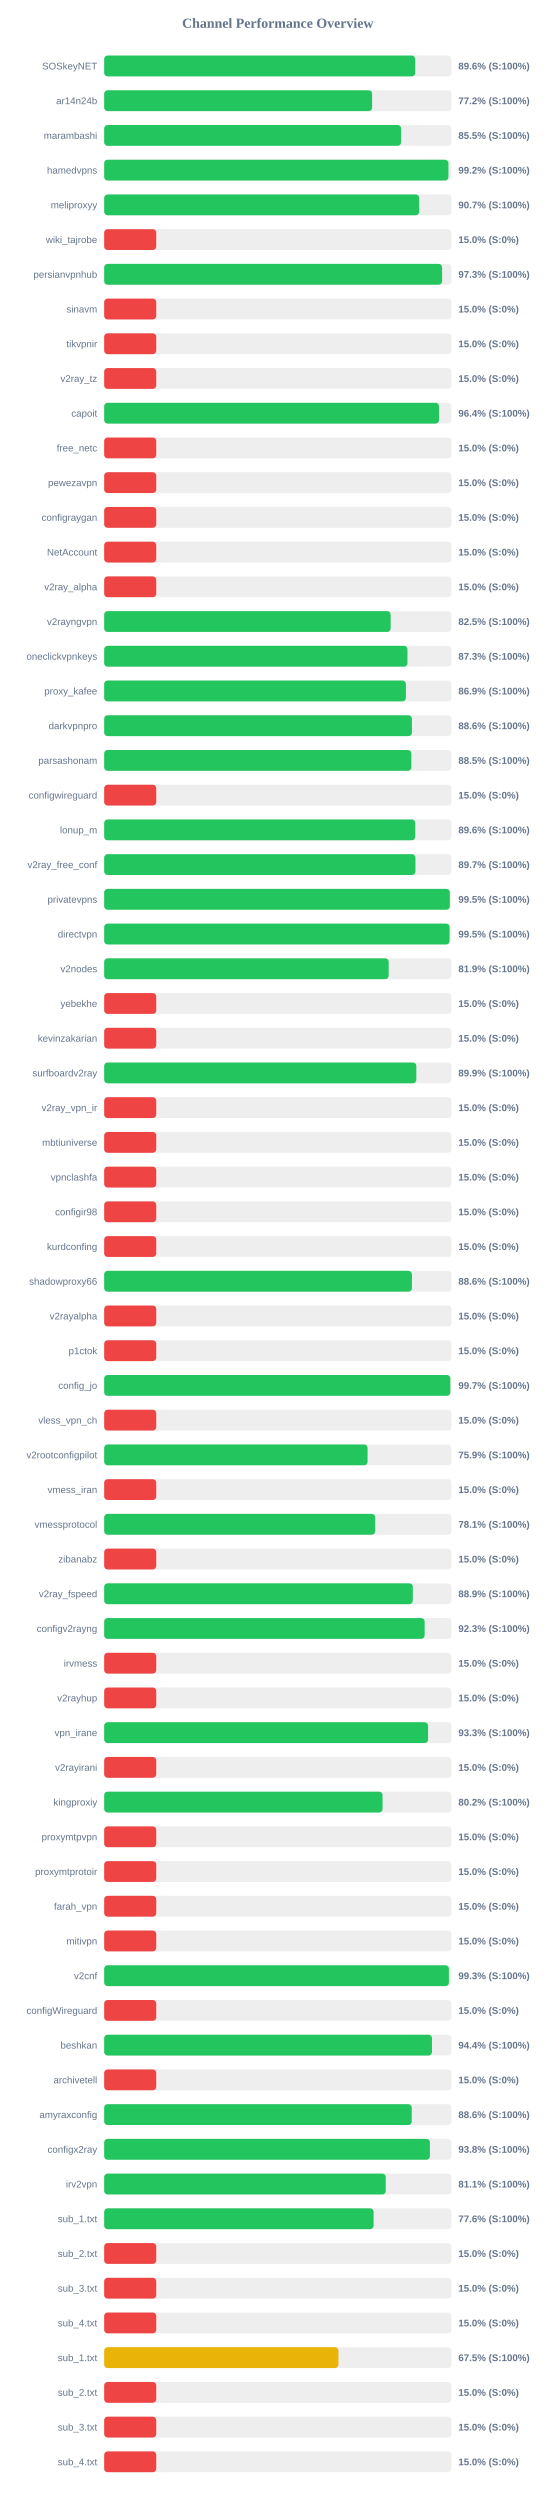
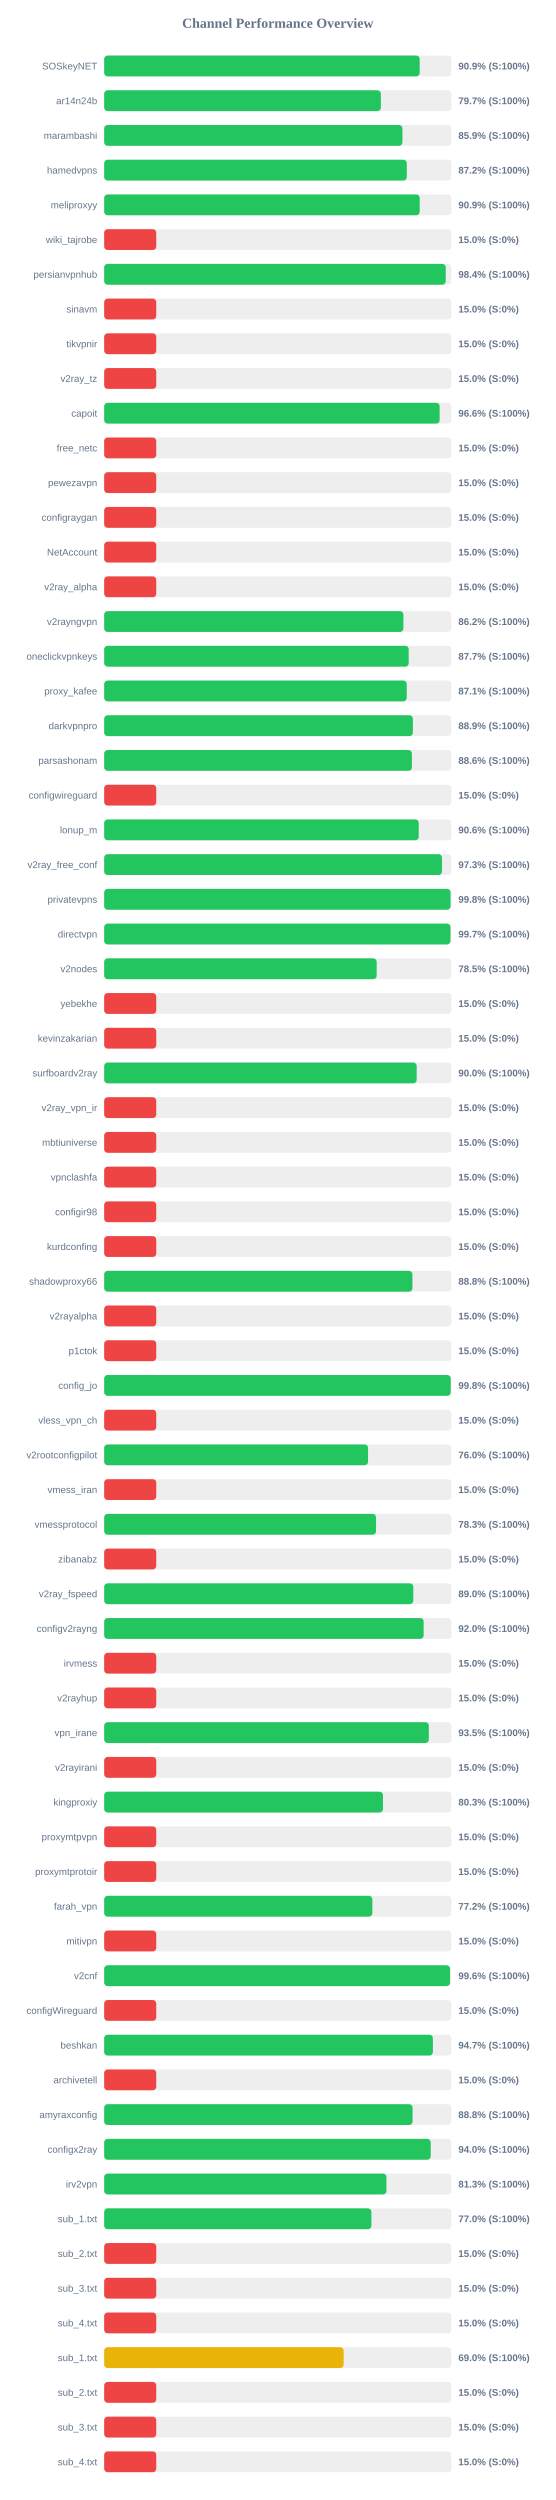
<svg xmlns="http://www.w3.org/2000/svg" width="800" height="3600" version="1.1">
  <style>
        .row { font: 14px Arial; fill: #64748b; }
        .score { font: bold 14px Arial; fill: #64748b; }
    </style>
  <text x="400" y="40" text-anchor="middle" font-size="20px" font-weight="bold" fill="#64748b">Channel Performance Overview</text>
  <rect x="150" y="80" width="500" height="30" fill="#eee" rx="5" />
-   <rect x="150" y="80" width="447.95" height="30" fill="#22c55e" rx="5" />
+   <rect x="150" y="80" width="454.35" height="30" fill="#22c55e" rx="5" />
  <text x="140" y="100" text-anchor="end" class="row">SOSkeyNET</text>
-   <text x="660" y="100" text-anchor="start" class="score">89.6% (S:100%)</text>
+   <text x="660" y="100" text-anchor="start" class="score">90.9% (S:100%)</text>
  <rect x="150" y="130" width="500" height="30" fill="#eee" rx="5" />
-   <rect x="150" y="130" width="385.85" height="30" fill="#22c55e" rx="5" />
+   <rect x="150" y="130" width="398.45" height="30" fill="#22c55e" rx="5" />
  <text x="140" y="150" text-anchor="end" class="row">ar14n24b</text>
-   <text x="660" y="150" text-anchor="start" class="score">77.2% (S:100%)</text>
+   <text x="660" y="150" text-anchor="start" class="score">79.7% (S:100%)</text>
  <rect x="150" y="180" width="500" height="30" fill="#eee" rx="5" />
-   <rect x="150" y="180" width="427.55" height="30" fill="#22c55e" rx="5" />
+   <rect x="150" y="180" width="429.5" height="30" fill="#22c55e" rx="5" />
  <text x="140" y="200" text-anchor="end" class="row">marambashi</text>
-   <text x="660" y="200" text-anchor="start" class="score">85.5% (S:100%)</text>
+   <text x="660" y="200" text-anchor="start" class="score">85.9% (S:100%)</text>
  <rect x="150" y="230" width="500" height="30" fill="#eee" rx="5" />
-   <rect x="150" y="230" width="495.75" height="30" fill="#22c55e" rx="5" />
+   <rect x="150" y="230" width="435.8" height="30" fill="#22c55e" rx="5" />
  <text x="140" y="250" text-anchor="end" class="row">hamedvpns</text>
-   <text x="660" y="250" text-anchor="start" class="score">99.2% (S:100%)</text>
+   <text x="660" y="250" text-anchor="start" class="score">87.2% (S:100%)</text>
  <rect x="150" y="280" width="500" height="30" fill="#eee" rx="5" />
-   <rect x="150" y="280" width="453.65" height="30" fill="#22c55e" rx="5" />
+   <rect x="150" y="280" width="454.35" height="30" fill="#22c55e" rx="5" />
  <text x="140" y="300" text-anchor="end" class="row">meliproxyy</text>
-   <text x="660" y="300" text-anchor="start" class="score">90.7% (S:100%)</text>
+   <text x="660" y="300" text-anchor="start" class="score">90.9% (S:100%)</text>
  <rect x="150" y="330" width="500" height="30" fill="#eee" rx="5" />
  <rect x="150" y="330" width="75.0" height="30" fill="#ef4444" rx="5" />
  <text x="140" y="350" text-anchor="end" class="row">wiki_tajrobe</text>
  <text x="660" y="350" text-anchor="start" class="score">15.0% (S:0%)</text>
  <rect x="150" y="380" width="500" height="30" fill="#eee" rx="5" />
-   <rect x="150" y="380" width="486.65" height="30" fill="#22c55e" rx="5" />
+   <rect x="150" y="380" width="491.9" height="30" fill="#22c55e" rx="5" />
  <text x="140" y="400" text-anchor="end" class="row">persianvpnhub</text>
-   <text x="660" y="400" text-anchor="start" class="score">97.3% (S:100%)</text>
+   <text x="660" y="400" text-anchor="start" class="score">98.4% (S:100%)</text>
  <rect x="150" y="430" width="500" height="30" fill="#eee" rx="5" />
  <rect x="150" y="430" width="75.0" height="30" fill="#ef4444" rx="5" />
  <text x="140" y="450" text-anchor="end" class="row">sinavm</text>
  <text x="660" y="450" text-anchor="start" class="score">15.0% (S:0%)</text>
  <rect x="150" y="480" width="500" height="30" fill="#eee" rx="5" />
  <rect x="150" y="480" width="75.0" height="30" fill="#ef4444" rx="5" />
  <text x="140" y="500" text-anchor="end" class="row">tikvpnir</text>
  <text x="660" y="500" text-anchor="start" class="score">15.0% (S:0%)</text>
  <rect x="150" y="530" width="500" height="30" fill="#eee" rx="5" />
  <rect x="150" y="530" width="75.0" height="30" fill="#ef4444" rx="5" />
  <text x="140" y="550" text-anchor="end" class="row">v2ray_tz</text>
  <text x="660" y="550" text-anchor="start" class="score">15.0% (S:0%)</text>
  <rect x="150" y="580" width="500" height="30" fill="#eee" rx="5" />
-   <rect x="150" y="580" width="482.2" height="30" fill="#22c55e" rx="5" />
+   <rect x="150" y="580" width="483.1" height="30" fill="#22c55e" rx="5" />
  <text x="140" y="600" text-anchor="end" class="row">capoit</text>
-   <text x="660" y="600" text-anchor="start" class="score">96.4% (S:100%)</text>
+   <text x="660" y="600" text-anchor="start" class="score">96.6% (S:100%)</text>
  <rect x="150" y="630" width="500" height="30" fill="#eee" rx="5" />
  <rect x="150" y="630" width="75.0" height="30" fill="#ef4444" rx="5" />
  <text x="140" y="650" text-anchor="end" class="row">free_netc</text>
  <text x="660" y="650" text-anchor="start" class="score">15.0% (S:0%)</text>
  <rect x="150" y="680" width="500" height="30" fill="#eee" rx="5" />
  <rect x="150" y="680" width="75.0" height="30" fill="#ef4444" rx="5" />
  <text x="140" y="700" text-anchor="end" class="row">pewezavpn</text>
  <text x="660" y="700" text-anchor="start" class="score">15.0% (S:0%)</text>
  <rect x="150" y="730" width="500" height="30" fill="#eee" rx="5" />
  <rect x="150" y="730" width="75.0" height="30" fill="#ef4444" rx="5" />
  <text x="140" y="750" text-anchor="end" class="row">configraygan</text>
  <text x="660" y="750" text-anchor="start" class="score">15.0% (S:0%)</text>
  <rect x="150" y="780" width="500" height="30" fill="#eee" rx="5" />
  <rect x="150" y="780" width="75.0" height="30" fill="#ef4444" rx="5" />
  <text x="140" y="800" text-anchor="end" class="row">NetAccount</text>
  <text x="660" y="800" text-anchor="start" class="score">15.0% (S:0%)</text>
  <rect x="150" y="830" width="500" height="30" fill="#eee" rx="5" />
  <rect x="150" y="830" width="75.0" height="30" fill="#ef4444" rx="5" />
  <text x="140" y="850" text-anchor="end" class="row">v2ray_alpha</text>
  <text x="660" y="850" text-anchor="start" class="score">15.0% (S:0%)</text>
  <rect x="150" y="880" width="500" height="30" fill="#eee" rx="5" />
-   <rect x="150" y="880" width="412.55" height="30" fill="#22c55e" rx="5" />
+   <rect x="150" y="880" width="430.9" height="30" fill="#22c55e" rx="5" />
  <text x="140" y="900" text-anchor="end" class="row">v2rayngvpn</text>
-   <text x="660" y="900" text-anchor="start" class="score">82.5% (S:100%)</text>
+   <text x="660" y="900" text-anchor="start" class="score">86.2% (S:100%)</text>
  <rect x="150" y="930" width="500" height="30" fill="#eee" rx="5" />
-   <rect x="150" y="930" width="436.75" height="30" fill="#22c55e" rx="5" />
+   <rect x="150" y="930" width="438.55" height="30" fill="#22c55e" rx="5" />
  <text x="140" y="950" text-anchor="end" class="row">oneclickvpnkeys</text>
-   <text x="660" y="950" text-anchor="start" class="score">87.3% (S:100%)</text>
+   <text x="660" y="950" text-anchor="start" class="score">87.7% (S:100%)</text>
  <rect x="150" y="980" width="500" height="30" fill="#eee" rx="5" />
-   <rect x="150" y="980" width="434.5" height="30" fill="#22c55e" rx="5" />
+   <rect x="150" y="980" width="435.7" height="30" fill="#22c55e" rx="5" />
  <text x="140" y="1000" text-anchor="end" class="row">proxy_kafee</text>
-   <text x="660" y="1000" text-anchor="start" class="score">86.9% (S:100%)</text>
+   <text x="660" y="1000" text-anchor="start" class="score">87.1% (S:100%)</text>
  <rect x="150" y="1030" width="500" height="30" fill="#eee" rx="5" />
-   <rect x="150" y="1030" width="443.2" height="30" fill="#22c55e" rx="5" />
+   <rect x="150" y="1030" width="444.55" height="30" fill="#22c55e" rx="5" />
  <text x="140" y="1050" text-anchor="end" class="row">darkvpnpro</text>
-   <text x="660" y="1050" text-anchor="start" class="score">88.6% (S:100%)</text>
+   <text x="660" y="1050" text-anchor="start" class="score">88.9% (S:100%)</text>
  <rect x="150" y="1080" width="500" height="30" fill="#eee" rx="5" />
-   <rect x="150" y="1080" width="442.35" height="30" fill="#22c55e" rx="5" />
+   <rect x="150" y="1080" width="443.15" height="30" fill="#22c55e" rx="5" />
  <text x="140" y="1100" text-anchor="end" class="row">parsashonam</text>
-   <text x="660" y="1100" text-anchor="start" class="score">88.5% (S:100%)</text>
+   <text x="660" y="1100" text-anchor="start" class="score">88.6% (S:100%)</text>
  <rect x="150" y="1130" width="500" height="30" fill="#eee" rx="5" />
  <rect x="150" y="1130" width="75.0" height="30" fill="#ef4444" rx="5" />
  <text x="140" y="1150" text-anchor="end" class="row">configwireguard</text>
  <text x="660" y="1150" text-anchor="start" class="score">15.0% (S:0%)</text>
  <rect x="150" y="1180" width="500" height="30" fill="#eee" rx="5" />
-   <rect x="150" y="1180" width="448.0" height="30" fill="#22c55e" rx="5" />
+   <rect x="150" y="1180" width="452.95" height="30" fill="#22c55e" rx="5" />
  <text x="140" y="1200" text-anchor="end" class="row">lonup_m</text>
-   <text x="660" y="1200" text-anchor="start" class="score">89.6% (S:100%)</text>
+   <text x="660" y="1200" text-anchor="start" class="score">90.6% (S:100%)</text>
  <rect x="150" y="1230" width="500" height="30" fill="#eee" rx="5" />
-   <rect x="150" y="1230" width="448.25" height="30" fill="#22c55e" rx="5" />
+   <rect x="150" y="1230" width="486.45" height="30" fill="#22c55e" rx="5" />
  <text x="140" y="1250" text-anchor="end" class="row">v2ray_free_conf</text>
-   <text x="660" y="1250" text-anchor="start" class="score">89.7% (S:100%)</text>
+   <text x="660" y="1250" text-anchor="start" class="score">97.3% (S:100%)</text>
  <rect x="150" y="1280" width="500" height="30" fill="#eee" rx="5" />
-   <rect x="150" y="1280" width="497.75" height="30" fill="#22c55e" rx="5" />
+   <rect x="150" y="1280" width="498.8" height="30" fill="#22c55e" rx="5" />
  <text x="140" y="1300" text-anchor="end" class="row">privatevpns</text>
-   <text x="660" y="1300" text-anchor="start" class="score">99.5% (S:100%)</text>
+   <text x="660" y="1300" text-anchor="start" class="score">99.8% (S:100%)</text>
  <rect x="150" y="1330" width="500" height="30" fill="#eee" rx="5" />
-   <rect x="150" y="1330" width="497.35" height="30" fill="#22c55e" rx="5" />
+   <rect x="150" y="1330" width="498.65" height="30" fill="#22c55e" rx="5" />
  <text x="140" y="1350" text-anchor="end" class="row">directvpn</text>
-   <text x="660" y="1350" text-anchor="start" class="score">99.5% (S:100%)</text>
+   <text x="660" y="1350" text-anchor="start" class="score">99.7% (S:100%)</text>
  <rect x="150" y="1380" width="500" height="30" fill="#eee" rx="5" />
-   <rect x="150" y="1380" width="409.7" height="30" fill="#22c55e" rx="5" />
+   <rect x="150" y="1380" width="392.4" height="30" fill="#22c55e" rx="5" />
  <text x="140" y="1400" text-anchor="end" class="row">v2nodes</text>
-   <text x="660" y="1400" text-anchor="start" class="score">81.9% (S:100%)</text>
+   <text x="660" y="1400" text-anchor="start" class="score">78.5% (S:100%)</text>
  <rect x="150" y="1430" width="500" height="30" fill="#eee" rx="5" />
  <rect x="150" y="1430" width="75.0" height="30" fill="#ef4444" rx="5" />
  <text x="140" y="1450" text-anchor="end" class="row">yebekhe</text>
  <text x="660" y="1450" text-anchor="start" class="score">15.0% (S:0%)</text>
  <rect x="150" y="1480" width="500" height="30" fill="#eee" rx="5" />
  <rect x="150" y="1480" width="75.0" height="30" fill="#ef4444" rx="5" />
  <text x="140" y="1500" text-anchor="end" class="row">kevinzakarian</text>
  <text x="660" y="1500" text-anchor="start" class="score">15.0% (S:0%)</text>
  <rect x="150" y="1530" width="500" height="30" fill="#eee" rx="5" />
-   <rect x="150" y="1530" width="449.5" height="30" fill="#22c55e" rx="5" />
+   <rect x="150" y="1530" width="450.0" height="30" fill="#22c55e" rx="5" />
  <text x="140" y="1550" text-anchor="end" class="row">surfboardv2ray</text>
-   <text x="660" y="1550" text-anchor="start" class="score">89.9% (S:100%)</text>
+   <text x="660" y="1550" text-anchor="start" class="score">90.0% (S:100%)</text>
  <rect x="150" y="1580" width="500" height="30" fill="#eee" rx="5" />
  <rect x="150" y="1580" width="75.0" height="30" fill="#ef4444" rx="5" />
  <text x="140" y="1600" text-anchor="end" class="row">v2ray_vpn_ir</text>
  <text x="660" y="1600" text-anchor="start" class="score">15.0% (S:0%)</text>
  <rect x="150" y="1630" width="500" height="30" fill="#eee" rx="5" />
  <rect x="150" y="1630" width="75.0" height="30" fill="#ef4444" rx="5" />
  <text x="140" y="1650" text-anchor="end" class="row">mbtiuniverse</text>
  <text x="660" y="1650" text-anchor="start" class="score">15.0% (S:0%)</text>
  <rect x="150" y="1680" width="500" height="30" fill="#eee" rx="5" />
  <rect x="150" y="1680" width="75.0" height="30" fill="#ef4444" rx="5" />
  <text x="140" y="1700" text-anchor="end" class="row">vpnclashfa</text>
  <text x="660" y="1700" text-anchor="start" class="score">15.0% (S:0%)</text>
  <rect x="150" y="1730" width="500" height="30" fill="#eee" rx="5" />
  <rect x="150" y="1730" width="75.0" height="30" fill="#ef4444" rx="5" />
  <text x="140" y="1750" text-anchor="end" class="row">configir98</text>
  <text x="660" y="1750" text-anchor="start" class="score">15.0% (S:0%)</text>
  <rect x="150" y="1780" width="500" height="30" fill="#eee" rx="5" />
  <rect x="150" y="1780" width="75.0" height="30" fill="#ef4444" rx="5" />
  <text x="140" y="1800" text-anchor="end" class="row">kurdconfing</text>
  <text x="660" y="1800" text-anchor="start" class="score">15.0% (S:0%)</text>
  <rect x="150" y="1830" width="500" height="30" fill="#eee" rx="5" />
-   <rect x="150" y="1830" width="443.2" height="30" fill="#22c55e" rx="5" />
+   <rect x="150" y="1830" width="443.9" height="30" fill="#22c55e" rx="5" />
  <text x="140" y="1850" text-anchor="end" class="row">shadowproxy66</text>
-   <text x="660" y="1850" text-anchor="start" class="score">88.6% (S:100%)</text>
+   <text x="660" y="1850" text-anchor="start" class="score">88.8% (S:100%)</text>
  <rect x="150" y="1880" width="500" height="30" fill="#eee" rx="5" />
  <rect x="150" y="1880" width="75.0" height="30" fill="#ef4444" rx="5" />
  <text x="140" y="1900" text-anchor="end" class="row">v2rayalpha</text>
  <text x="660" y="1900" text-anchor="start" class="score">15.0% (S:0%)</text>
  <rect x="150" y="1930" width="500" height="30" fill="#eee" rx="5" />
  <rect x="150" y="1930" width="75.0" height="30" fill="#ef4444" rx="5" />
  <text x="140" y="1950" text-anchor="end" class="row">p1ctok</text>
  <text x="660" y="1950" text-anchor="start" class="score">15.0% (S:0%)</text>
  <rect x="150" y="1980" width="500" height="30" fill="#eee" rx="5" />
-   <rect x="150" y="1980" width="498.45" height="30" fill="#22c55e" rx="5" />
+   <rect x="150" y="1980" width="499.05" height="30" fill="#22c55e" rx="5" />
  <text x="140" y="2000" text-anchor="end" class="row">config_jo</text>
-   <text x="660" y="2000" text-anchor="start" class="score">99.7% (S:100%)</text>
+   <text x="660" y="2000" text-anchor="start" class="score">99.8% (S:100%)</text>
  <rect x="150" y="2030" width="500" height="30" fill="#eee" rx="5" />
  <rect x="150" y="2030" width="75.0" height="30" fill="#ef4444" rx="5" />
  <text x="140" y="2050" text-anchor="end" class="row">vless_vpn_ch</text>
  <text x="660" y="2050" text-anchor="start" class="score">15.0% (S:0%)</text>
  <rect x="150" y="2080" width="500" height="30" fill="#eee" rx="5" />
-   <rect x="150" y="2080" width="379.3" height="30" fill="#22c55e" rx="5" />
+   <rect x="150" y="2080" width="380.0" height="30" fill="#22c55e" rx="5" />
  <text x="140" y="2100" text-anchor="end" class="row">v2rootconfigpilot</text>
-   <text x="660" y="2100" text-anchor="start" class="score">75.9% (S:100%)</text>
+   <text x="660" y="2100" text-anchor="start" class="score">76.0% (S:100%)</text>
  <rect x="150" y="2130" width="500" height="30" fill="#eee" rx="5" />
  <rect x="150" y="2130" width="75.0" height="30" fill="#ef4444" rx="5" />
  <text x="140" y="2150" text-anchor="end" class="row">vmess_iran</text>
  <text x="660" y="2150" text-anchor="start" class="score">15.0% (S:0%)</text>
  <rect x="150" y="2180" width="500" height="30" fill="#eee" rx="5" />
-   <rect x="150" y="2180" width="390.3" height="30" fill="#22c55e" rx="5" />
+   <rect x="150" y="2180" width="391.5" height="30" fill="#22c55e" rx="5" />
  <text x="140" y="2200" text-anchor="end" class="row">vmessprotocol</text>
-   <text x="660" y="2200" text-anchor="start" class="score">78.1% (S:100%)</text>
+   <text x="660" y="2200" text-anchor="start" class="score">78.3% (S:100%)</text>
  <rect x="150" y="2230" width="500" height="30" fill="#eee" rx="5" />
  <rect x="150" y="2230" width="75.0" height="30" fill="#ef4444" rx="5" />
  <text x="140" y="2250" text-anchor="end" class="row">zibanabz</text>
  <text x="660" y="2250" text-anchor="start" class="score">15.0% (S:0%)</text>
  <rect x="150" y="2280" width="500" height="30" fill="#eee" rx="5" />
-   <rect x="150" y="2280" width="444.45" height="30" fill="#22c55e" rx="5" />
+   <rect x="150" y="2280" width="445.15" height="30" fill="#22c55e" rx="5" />
  <text x="140" y="2300" text-anchor="end" class="row">v2ray_fspeed</text>
-   <text x="660" y="2300" text-anchor="start" class="score">88.9% (S:100%)</text>
+   <text x="660" y="2300" text-anchor="start" class="score">89.0% (S:100%)</text>
  <rect x="150" y="2330" width="500" height="30" fill="#eee" rx="5" />
-   <rect x="150" y="2330" width="461.5" height="30" fill="#22c55e" rx="5" />
+   <rect x="150" y="2330" width="460.05" height="30" fill="#22c55e" rx="5" />
  <text x="140" y="2350" text-anchor="end" class="row">configv2rayng</text>
-   <text x="660" y="2350" text-anchor="start" class="score">92.3% (S:100%)</text>
+   <text x="660" y="2350" text-anchor="start" class="score">92.0% (S:100%)</text>
  <rect x="150" y="2380" width="500" height="30" fill="#eee" rx="5" />
  <rect x="150" y="2380" width="75.0" height="30" fill="#ef4444" rx="5" />
  <text x="140" y="2400" text-anchor="end" class="row">irvmess</text>
  <text x="660" y="2400" text-anchor="start" class="score">15.0% (S:0%)</text>
  <rect x="150" y="2430" width="500" height="30" fill="#eee" rx="5" />
  <rect x="150" y="2430" width="75.0" height="30" fill="#ef4444" rx="5" />
  <text x="140" y="2450" text-anchor="end" class="row">v2rayhup</text>
  <text x="660" y="2450" text-anchor="start" class="score">15.0% (S:0%)</text>
  <rect x="150" y="2480" width="500" height="30" fill="#eee" rx="5" />
-   <rect x="150" y="2480" width="466.4" height="30" fill="#22c55e" rx="5" />
+   <rect x="150" y="2480" width="467.5" height="30" fill="#22c55e" rx="5" />
  <text x="140" y="2500" text-anchor="end" class="row">vpn_irane</text>
-   <text x="660" y="2500" text-anchor="start" class="score">93.3% (S:100%)</text>
+   <text x="660" y="2500" text-anchor="start" class="score">93.5% (S:100%)</text>
  <rect x="150" y="2530" width="500" height="30" fill="#eee" rx="5" />
  <rect x="150" y="2530" width="75.0" height="30" fill="#ef4444" rx="5" />
  <text x="140" y="2550" text-anchor="end" class="row">v2rayirani</text>
  <text x="660" y="2550" text-anchor="start" class="score">15.0% (S:0%)</text>
  <rect x="150" y="2580" width="500" height="30" fill="#eee" rx="5" />
-   <rect x="150" y="2580" width="400.85" height="30" fill="#22c55e" rx="5" />
+   <rect x="150" y="2580" width="401.45" height="30" fill="#22c55e" rx="5" />
  <text x="140" y="2600" text-anchor="end" class="row">kingproxiy</text>
-   <text x="660" y="2600" text-anchor="start" class="score">80.2% (S:100%)</text>
+   <text x="660" y="2600" text-anchor="start" class="score">80.3% (S:100%)</text>
  <rect x="150" y="2630" width="500" height="30" fill="#eee" rx="5" />
  <rect x="150" y="2630" width="75.0" height="30" fill="#ef4444" rx="5" />
  <text x="140" y="2650" text-anchor="end" class="row">proxymtpvpn</text>
  <text x="660" y="2650" text-anchor="start" class="score">15.0% (S:0%)</text>
  <rect x="150" y="2680" width="500" height="30" fill="#eee" rx="5" />
  <rect x="150" y="2680" width="75.0" height="30" fill="#ef4444" rx="5" />
  <text x="140" y="2700" text-anchor="end" class="row">proxymtprotoir</text>
  <text x="660" y="2700" text-anchor="start" class="score">15.0% (S:0%)</text>
  <rect x="150" y="2730" width="500" height="30" fill="#eee" rx="5" />
-   <rect x="150" y="2730" width="75.0" height="30" fill="#ef4444" rx="5" />
+   <rect x="150" y="2730" width="386.2" height="30" fill="#22c55e" rx="5" />
  <text x="140" y="2750" text-anchor="end" class="row">farah_vpn</text>
-   <text x="660" y="2750" text-anchor="start" class="score">15.0% (S:0%)</text>
+   <text x="660" y="2750" text-anchor="start" class="score">77.2% (S:100%)</text>
  <rect x="150" y="2780" width="500" height="30" fill="#eee" rx="5" />
  <rect x="150" y="2780" width="75.0" height="30" fill="#ef4444" rx="5" />
  <text x="140" y="2800" text-anchor="end" class="row">mitivpn</text>
  <text x="660" y="2800" text-anchor="start" class="score">15.0% (S:0%)</text>
  <rect x="150" y="2830" width="500" height="30" fill="#eee" rx="5" />
-   <rect x="150" y="2830" width="496.4" height="30" fill="#22c55e" rx="5" />
+   <rect x="150" y="2830" width="498.0" height="30" fill="#22c55e" rx="5" />
  <text x="140" y="2850" text-anchor="end" class="row">v2cnf</text>
-   <text x="660" y="2850" text-anchor="start" class="score">99.3% (S:100%)</text>
+   <text x="660" y="2850" text-anchor="start" class="score">99.6% (S:100%)</text>
  <rect x="150" y="2880" width="500" height="30" fill="#eee" rx="5" />
  <rect x="150" y="2880" width="75.0" height="30" fill="#ef4444" rx="5" />
  <text x="140" y="2900" text-anchor="end" class="row">configWireguard</text>
  <text x="660" y="2900" text-anchor="start" class="score">15.0% (S:0%)</text>
  <rect x="150" y="2930" width="500" height="30" fill="#eee" rx="5" />
-   <rect x="150" y="2930" width="472.05" height="30" fill="#22c55e" rx="5" />
+   <rect x="150" y="2930" width="473.35" height="30" fill="#22c55e" rx="5" />
  <text x="140" y="2950" text-anchor="end" class="row">beshkan</text>
-   <text x="660" y="2950" text-anchor="start" class="score">94.4% (S:100%)</text>
+   <text x="660" y="2950" text-anchor="start" class="score">94.7% (S:100%)</text>
  <rect x="150" y="2980" width="500" height="30" fill="#eee" rx="5" />
  <rect x="150" y="2980" width="75.0" height="30" fill="#ef4444" rx="5" />
  <text x="140" y="3000" text-anchor="end" class="row">archivetell</text>
  <text x="660" y="3000" text-anchor="start" class="score">15.0% (S:0%)</text>
  <rect x="150" y="3030" width="500" height="30" fill="#eee" rx="5" />
-   <rect x="150" y="3030" width="442.9" height="30" fill="#22c55e" rx="5" />
+   <rect x="150" y="3030" width="444.1" height="30" fill="#22c55e" rx="5" />
  <text x="140" y="3050" text-anchor="end" class="row">amyraxconfig</text>
-   <text x="660" y="3050" text-anchor="start" class="score">88.6% (S:100%)</text>
+   <text x="660" y="3050" text-anchor="start" class="score">88.8% (S:100%)</text>
  <rect x="150" y="3080" width="500" height="30" fill="#eee" rx="5" />
-   <rect x="150" y="3080" width="469.05" height="30" fill="#22c55e" rx="5" />
+   <rect x="150" y="3080" width="470.25" height="30" fill="#22c55e" rx="5" />
  <text x="140" y="3100" text-anchor="end" class="row">configx2ray</text>
-   <text x="660" y="3100" text-anchor="start" class="score">93.8% (S:100%)</text>
+   <text x="660" y="3100" text-anchor="start" class="score">94.0% (S:100%)</text>
  <rect x="150" y="3130" width="500" height="30" fill="#eee" rx="5" />
-   <rect x="150" y="3130" width="405.5" height="30" fill="#22c55e" rx="5" />
+   <rect x="150" y="3130" width="406.5" height="30" fill="#22c55e" rx="5" />
  <text x="140" y="3150" text-anchor="end" class="row">irv2vpn</text>
-   <text x="660" y="3150" text-anchor="start" class="score">81.1% (S:100%)</text>
+   <text x="660" y="3150" text-anchor="start" class="score">81.3% (S:100%)</text>
  <rect x="150" y="3180" width="500" height="30" fill="#eee" rx="5" />
-   <rect x="150" y="3180" width="388.0" height="30" fill="#22c55e" rx="5" />
+   <rect x="150" y="3180" width="384.8" height="30" fill="#22c55e" rx="5" />
  <text x="140" y="3200" text-anchor="end" class="row">sub_1.txt</text>
-   <text x="660" y="3200" text-anchor="start" class="score">77.6% (S:100%)</text>
+   <text x="660" y="3200" text-anchor="start" class="score">77.0% (S:100%)</text>
  <rect x="150" y="3230" width="500" height="30" fill="#eee" rx="5" />
  <rect x="150" y="3230" width="75.0" height="30" fill="#ef4444" rx="5" />
  <text x="140" y="3250" text-anchor="end" class="row">sub_2.txt</text>
  <text x="660" y="3250" text-anchor="start" class="score">15.0% (S:0%)</text>
  <rect x="150" y="3280" width="500" height="30" fill="#eee" rx="5" />
  <rect x="150" y="3280" width="75.0" height="30" fill="#ef4444" rx="5" />
  <text x="140" y="3300" text-anchor="end" class="row">sub_3.txt</text>
  <text x="660" y="3300" text-anchor="start" class="score">15.0% (S:0%)</text>
  <rect x="150" y="3330" width="500" height="30" fill="#eee" rx="5" />
  <rect x="150" y="3330" width="75.0" height="30" fill="#ef4444" rx="5" />
  <text x="140" y="3350" text-anchor="end" class="row">sub_4.txt</text>
  <text x="660" y="3350" text-anchor="start" class="score">15.0% (S:0%)</text>
  <rect x="150" y="3380" width="500" height="30" fill="#eee" rx="5" />
-   <rect x="150" y="3380" width="337.4" height="30" fill="#eab308" rx="5" />
+   <rect x="150" y="3380" width="344.85" height="30" fill="#eab308" rx="5" />
  <text x="140" y="3400" text-anchor="end" class="row">sub_1.txt</text>
-   <text x="660" y="3400" text-anchor="start" class="score">67.5% (S:100%)</text>
+   <text x="660" y="3400" text-anchor="start" class="score">69.0% (S:100%)</text>
  <rect x="150" y="3430" width="500" height="30" fill="#eee" rx="5" />
  <rect x="150" y="3430" width="75.0" height="30" fill="#ef4444" rx="5" />
  <text x="140" y="3450" text-anchor="end" class="row">sub_2.txt</text>
  <text x="660" y="3450" text-anchor="start" class="score">15.0% (S:0%)</text>
  <rect x="150" y="3480" width="500" height="30" fill="#eee" rx="5" />
  <rect x="150" y="3480" width="75.0" height="30" fill="#ef4444" rx="5" />
  <text x="140" y="3500" text-anchor="end" class="row">sub_3.txt</text>
  <text x="660" y="3500" text-anchor="start" class="score">15.0% (S:0%)</text>
  <rect x="150" y="3530" width="500" height="30" fill="#eee" rx="5" />
  <rect x="150" y="3530" width="75.0" height="30" fill="#ef4444" rx="5" />
  <text x="140" y="3550" text-anchor="end" class="row">sub_4.txt</text>
  <text x="660" y="3550" text-anchor="start" class="score">15.0% (S:0%)</text>
</svg>
